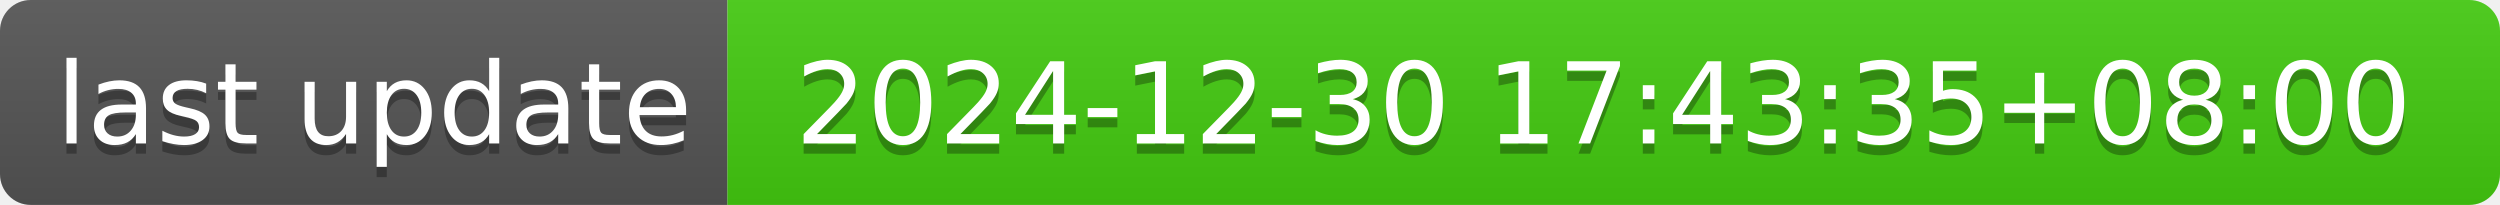
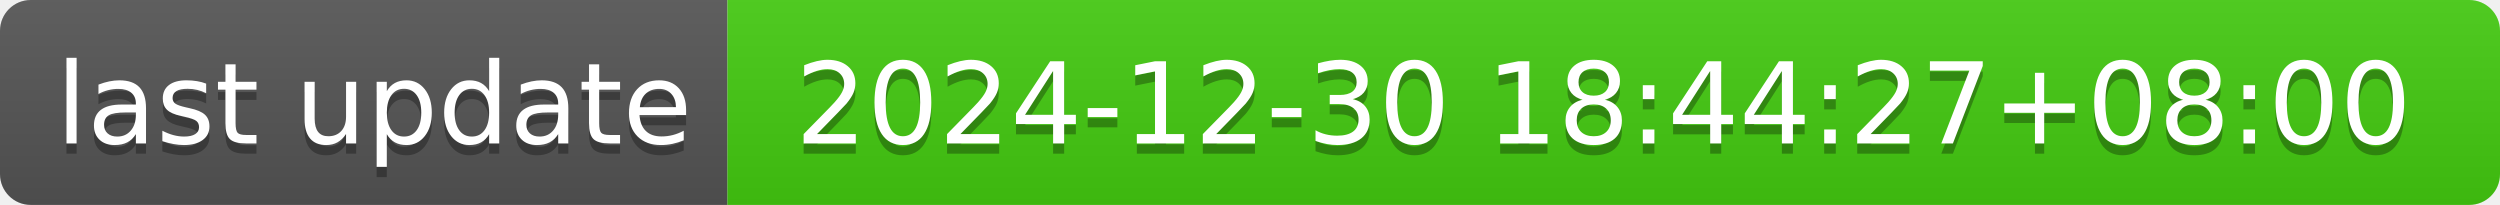
- <svg xmlns="http://www.w3.org/2000/svg" width="244" height="20" role="img" aria-label="last update: 2024-12-30 17:43:35+08:00">
+ <svg xmlns="http://www.w3.org/2000/svg" width="244" height="20" role="img" aria-label="last update: 2024-12-30 18:44:27+08:00">
  <linearGradient id="s" x2="0" y2="100%">
    <stop offset="0" stop-color="#bbb" stop-opacity=".1" />
    <stop offset="1" stop-opacity=".1" />
  </linearGradient>
  <clipPath id="r">
    <rect width="244" height="20" rx="3" fill="#fff" />
  </clipPath>
  <g clip-path="url(#r)">
    <rect width="71" height="20" fill="#555" />
    <rect x="71" width="173" height="20" fill="#4c1" />
    <rect width="244" height="20" fill="url(#s)" />
  </g>
  <g fill="#fff" text-anchor="middle" font-family="Verdana,Geneva,DejaVu Sans,sans-serif" text-rendering="geometricPrecision" font-size="110">
    <text aria-hidden="true" x="365" y="150" fill="#010101" fill-opacity=".3" transform="scale(.1)" textLength="610">last update</text>
    <text x="365" y="140" transform="scale(.1)" fill="#fff" textLength="610">last update</text>
-     <text aria-hidden="true" x="1565" y="150" fill="#010101" fill-opacity=".3" transform="scale(.1)" textLength="1630">2024-12-30 17:43:35+08:00</text>
-     <text x="1565" y="140" transform="scale(.1)" fill="#fff" textLength="1630">2024-12-30 17:43:35+08:00</text>
+     <text aria-hidden="true" x="1565" y="150" fill="#010101" fill-opacity=".3" transform="scale(.1)" textLength="1630">2024-12-30 18:44:27+08:00</text>
+     <text x="1565" y="140" transform="scale(.1)" fill="#fff" textLength="1630">2024-12-30 18:44:27+08:00</text>
  </g>
</svg>
